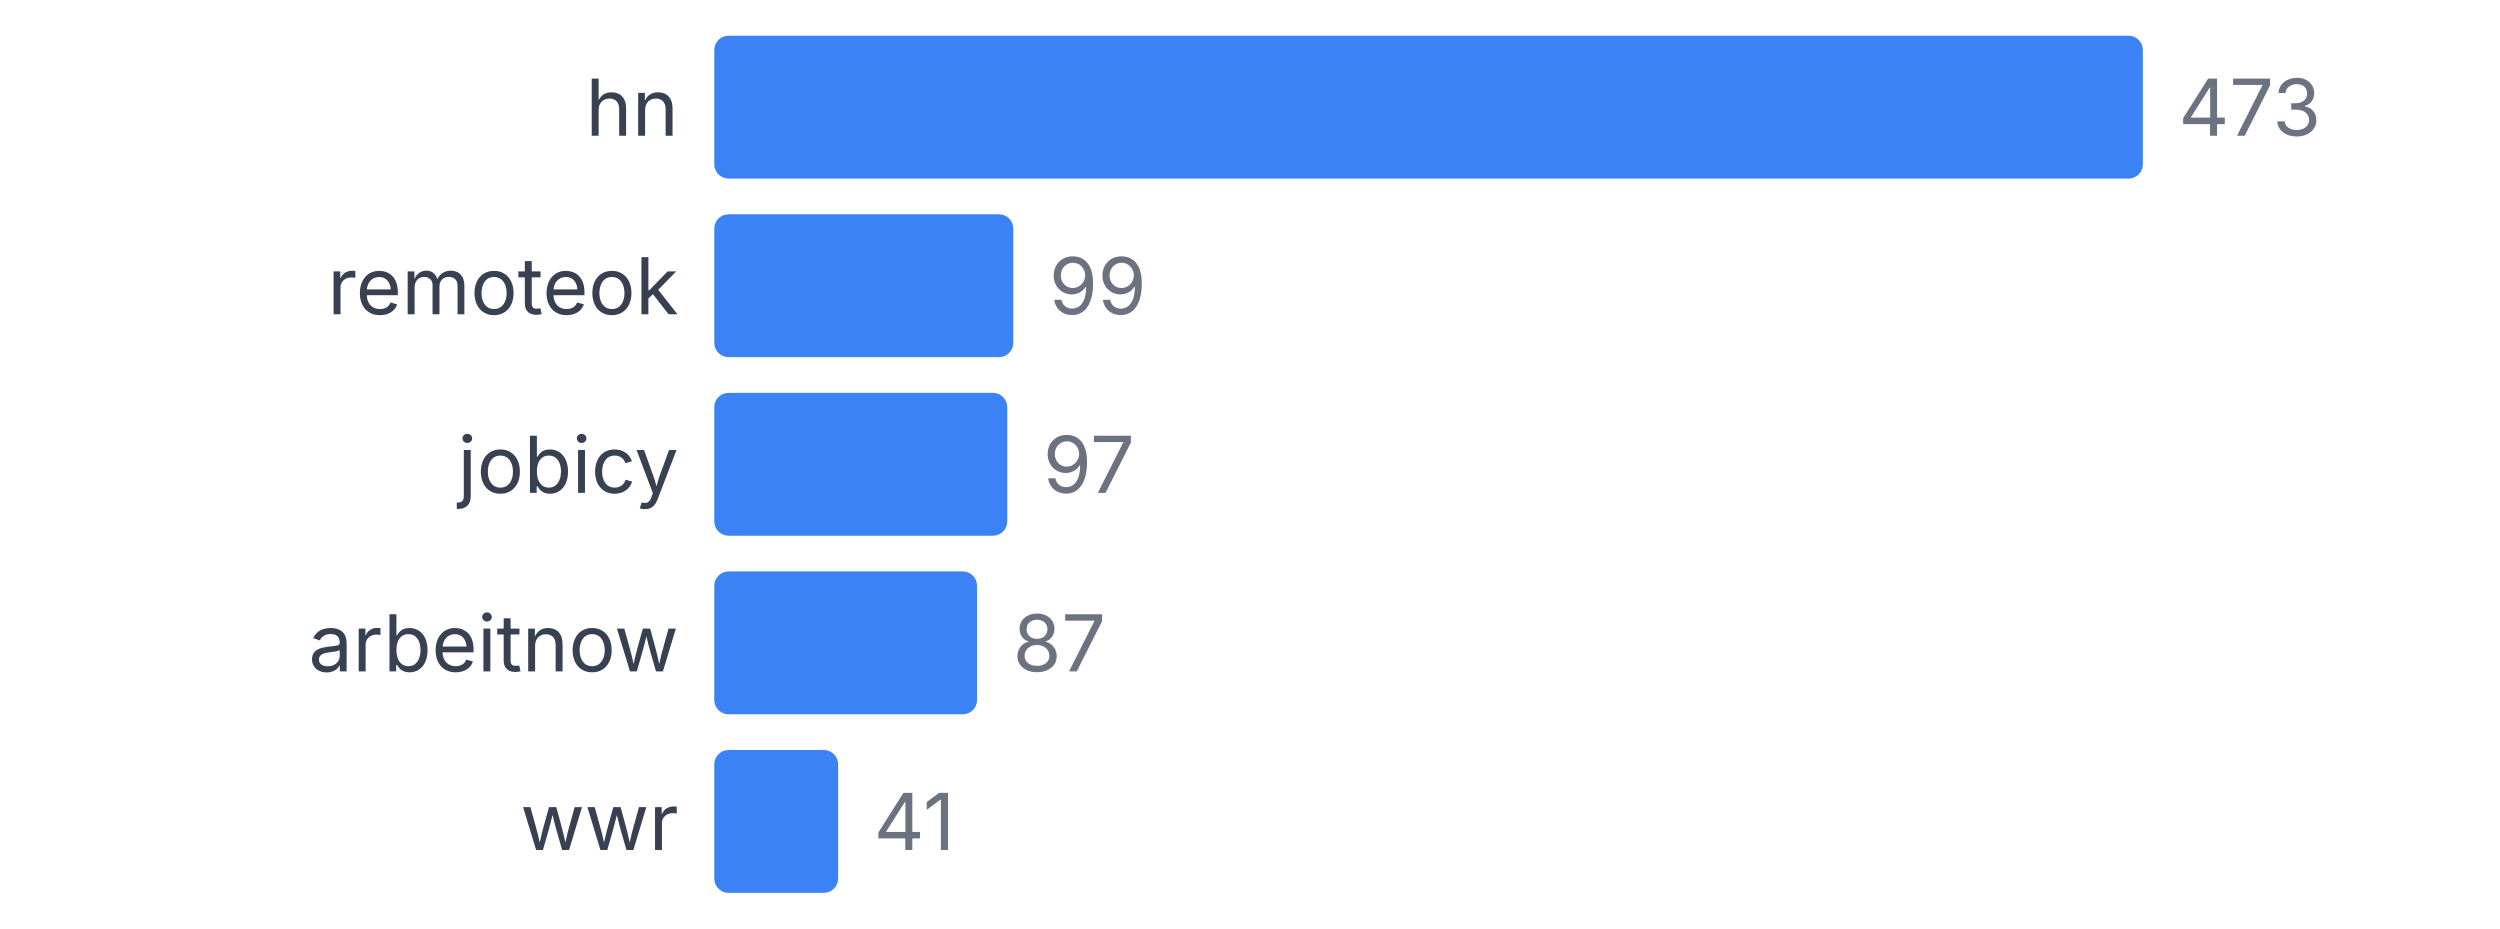
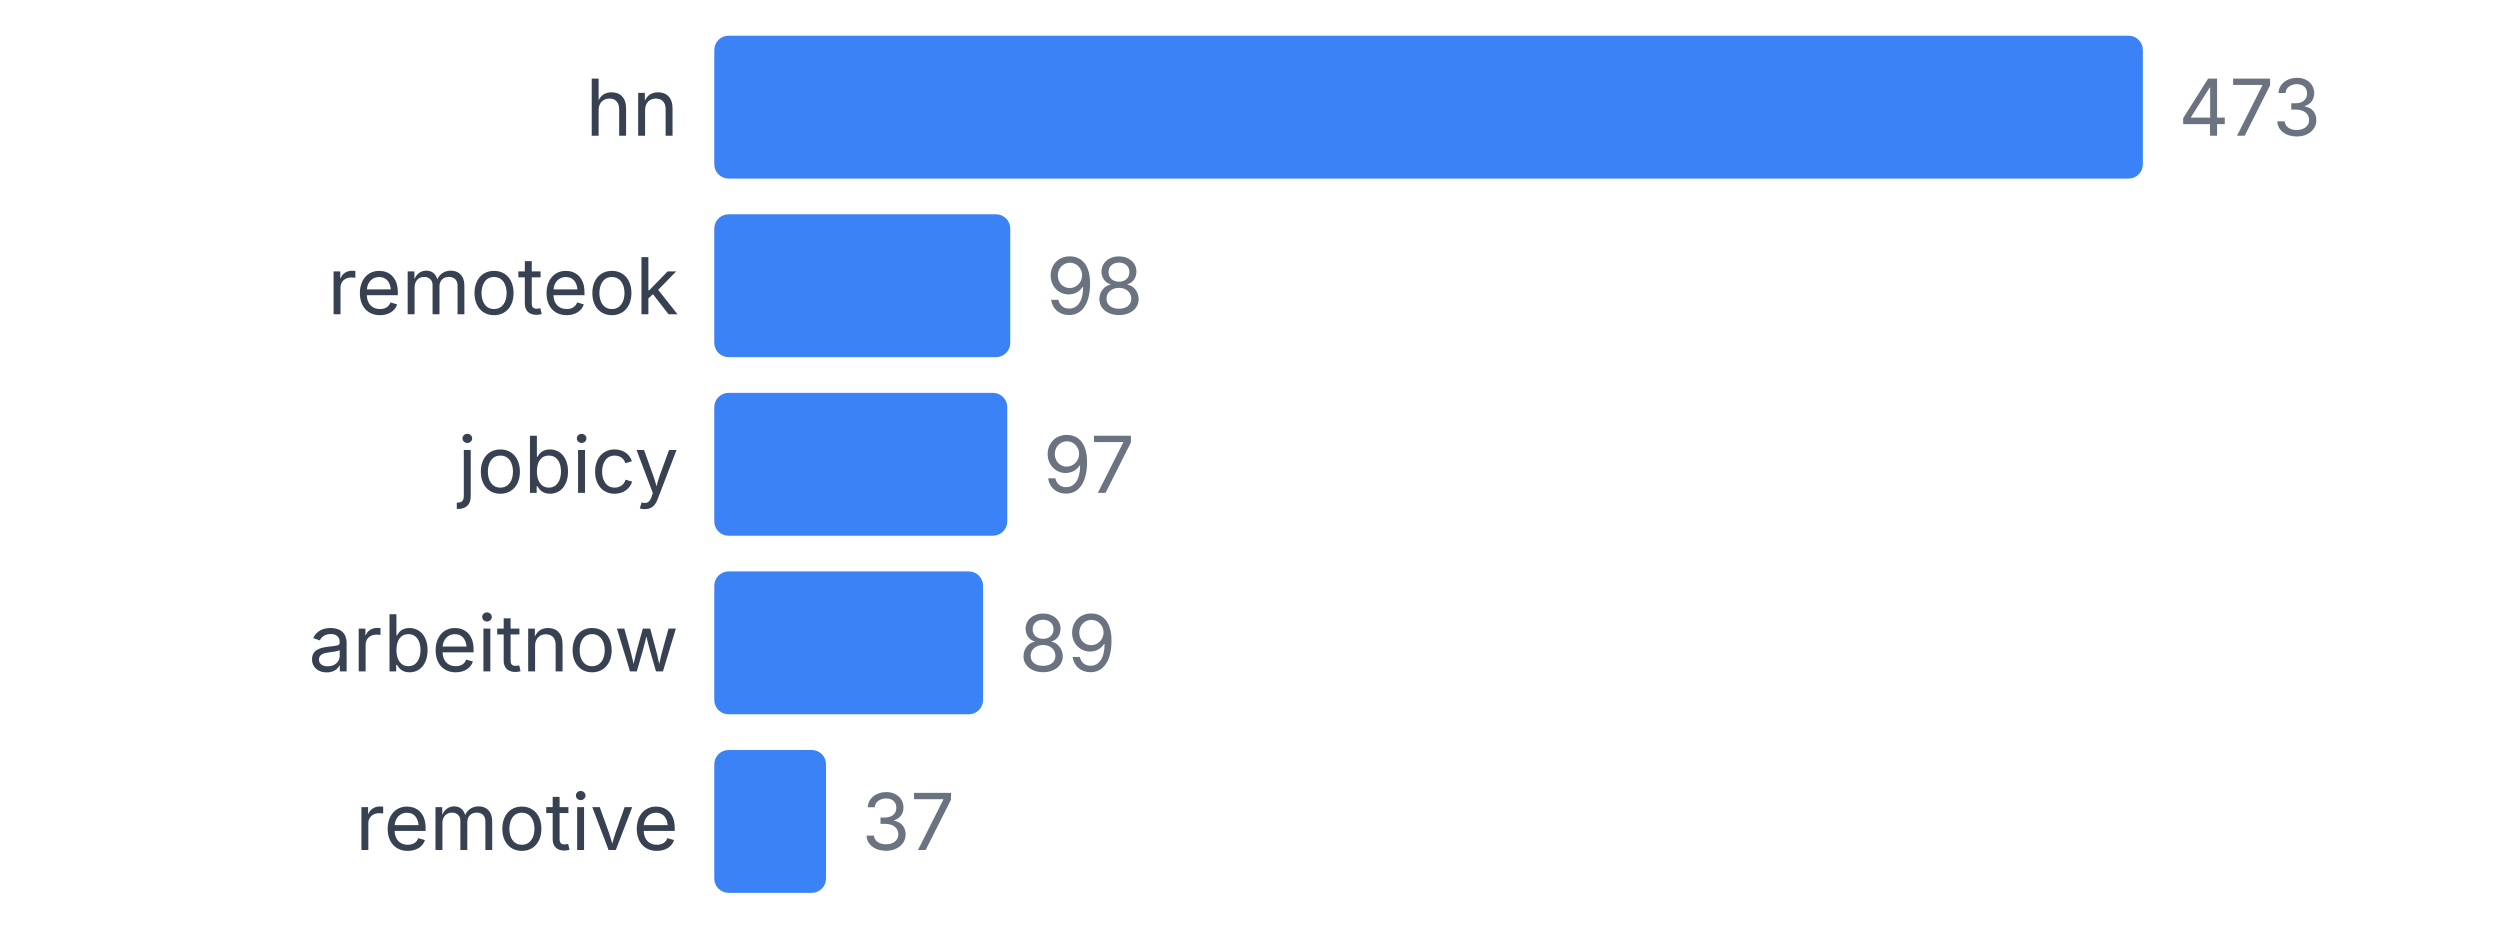
<svg xmlns="http://www.w3.org/2000/svg" width="350" height="130" viewBox="0 0 350 130">
  <style>
    text { font-family: system-ui, -apple-system, sans-serif; }
  </style>
  <text x="95" y="19" text-anchor="end" font-size="11" fill="#374151">hn</text>
  <rect x="100" y="5" width="200" height="20" fill="#3b82f6" rx="2" />
  <text x="305" y="19" font-size="11" fill="#6b7280">473</text>
  <text x="95" y="44" text-anchor="end" font-size="11" fill="#374151">remoteok</text>
-   <rect x="100" y="30" width="41.86" height="20" fill="#3b82f6" rx="2" />
-   <text x="146.86" y="44" font-size="11" fill="#6b7280">99</text>
+   <rect x="100" y="30" width="41.438" height="20" fill="#3b82f6" rx="2" />
+   <text x="146.438" y="44" font-size="11" fill="#6b7280">98</text>
  <text x="95" y="69" text-anchor="end" font-size="11" fill="#374151">jobicy</text>
  <rect x="100" y="55" width="41.015" height="20" fill="#3b82f6" rx="2" />
  <text x="146.015" y="69" font-size="11" fill="#6b7280">97</text>
  <text x="95" y="94" text-anchor="end" font-size="11" fill="#374151">arbeitnow</text>
-   <rect x="100" y="80" width="36.786" height="20" fill="#3b82f6" rx="2" />
-   <text x="141.786" y="94" font-size="11" fill="#6b7280">87</text>
-   <text x="95" y="119" text-anchor="end" font-size="11" fill="#374151">wwr</text>
-   <rect x="100" y="105" width="17.336" height="20" fill="#3b82f6" rx="2" />
-   <text x="122.336" y="119" font-size="11" fill="#6b7280">41</text>
+   <rect x="100" y="80" width="37.632" height="20" fill="#3b82f6" rx="2" />
+   <text x="142.632" y="94" font-size="11" fill="#6b7280">89</text>
+   <text x="95" y="119" text-anchor="end" font-size="11" fill="#374151">remotive</text>
+   <rect x="100" y="105" width="15.645" height="20" fill="#3b82f6" rx="2" />
+   <text x="120.645" y="119" font-size="11" fill="#6b7280">37</text>
</svg>
